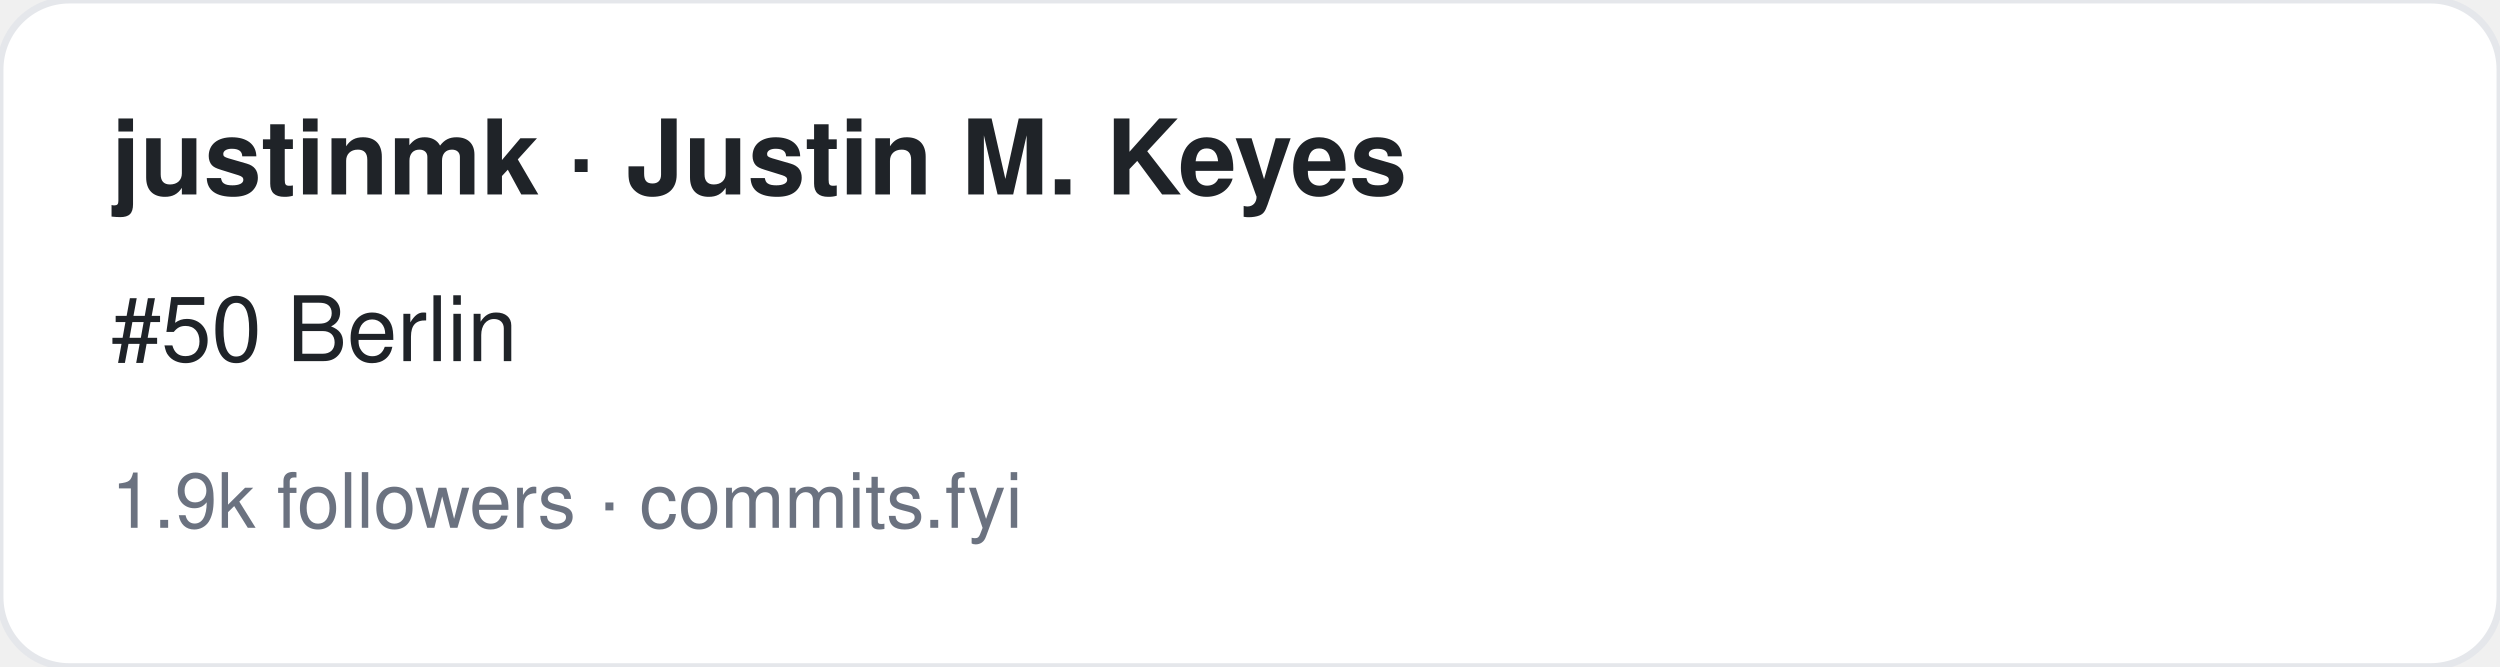
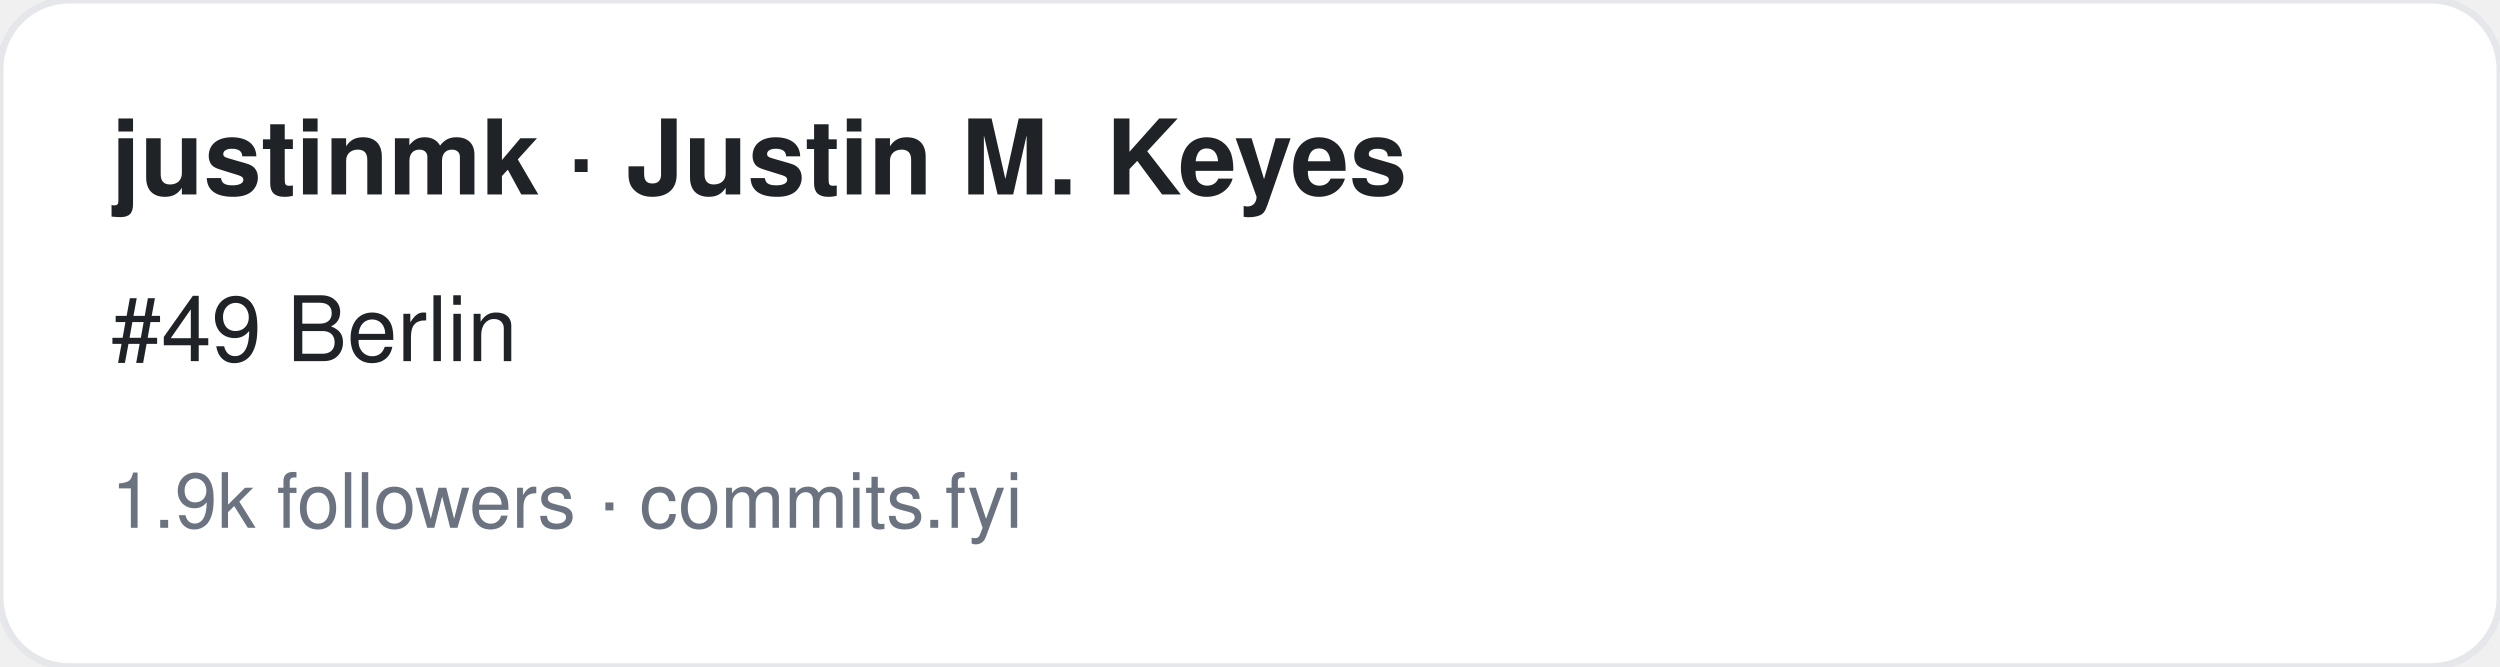
<svg xmlns="http://www.w3.org/2000/svg" width="360" height="96" viewBox="0 0 360 96" font-family="-apple-system,BlinkMacSystemFont,Segoe UI,Helvetica,Arial,sans-serif">
  <rect width="360" height="96" rx="10" fill="#ffffff" stroke="#e5e7eb" />
  <text x="16" y="28" font-size="15" font-weight="700" fill="#1f2328">justinmk · Justin M. Keyes</text>
-   <text x="16" y="52" font-size="13" fill="#1f2328">#50 Berlin</text>
+   <text x="16" y="52" font-size="13" fill="#1f2328">#49 Berlin</text>
  <text x="16" y="76" font-size="11" fill="#6b7280">1.9k followers · commits.fyi</text>
</svg>
